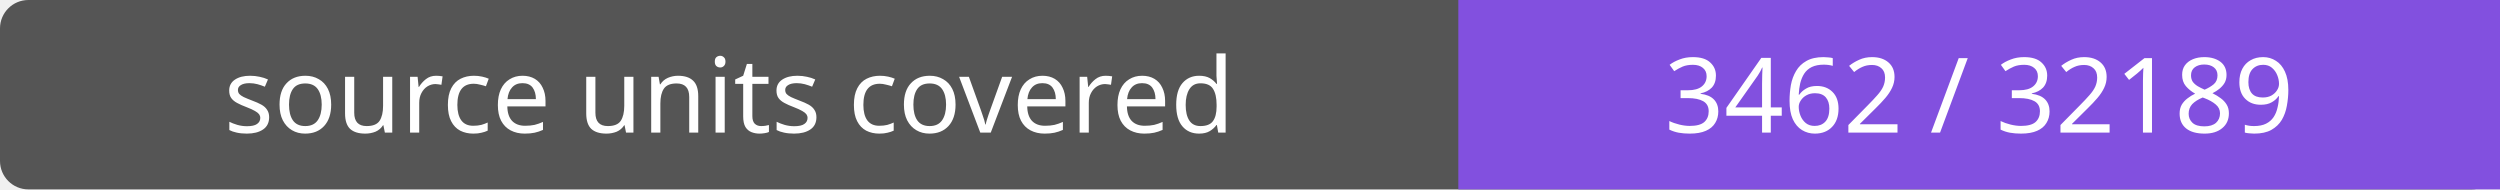
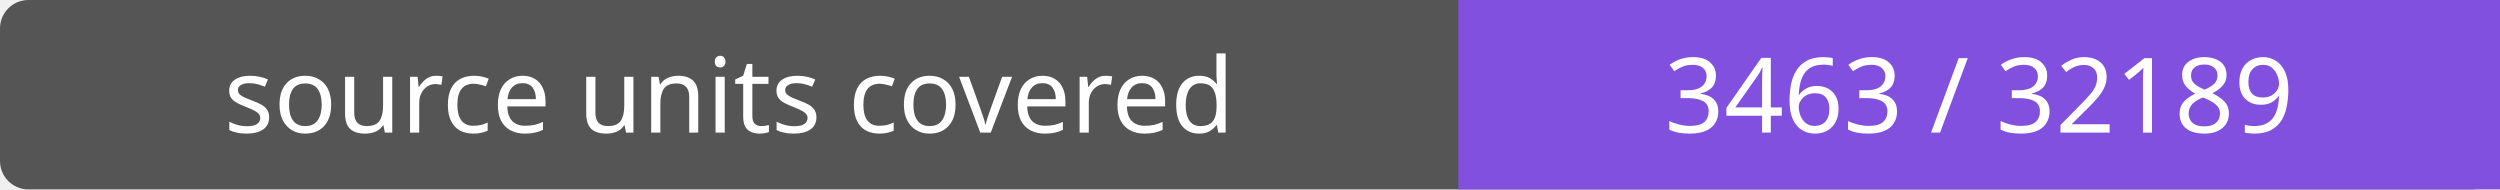
- <svg xmlns="http://www.w3.org/2000/svg" width="264" height="20" role="img" aria-label="source units covered: 3462 / 32189">
+ <svg xmlns="http://www.w3.org/2000/svg" width="264" height="20" role="img" aria-label="source units covered: 3463 / 32189">
  <rect width="264" height="20" rx="3" fill="#555" />
  <path fill="#8250df" d="M154 0h110v20H154z" />
  <g fill="#fff" text-anchor="middle" font-family="Verdana,sans-serif" font-size="11">
    <text x="77.0" y="14">source units covered</text>
-     <text x="209.0" y="14">3462 / 32189</text>
+     <text x="209.0" y="14">3463 / 32189</text>
  </g>
</svg>
